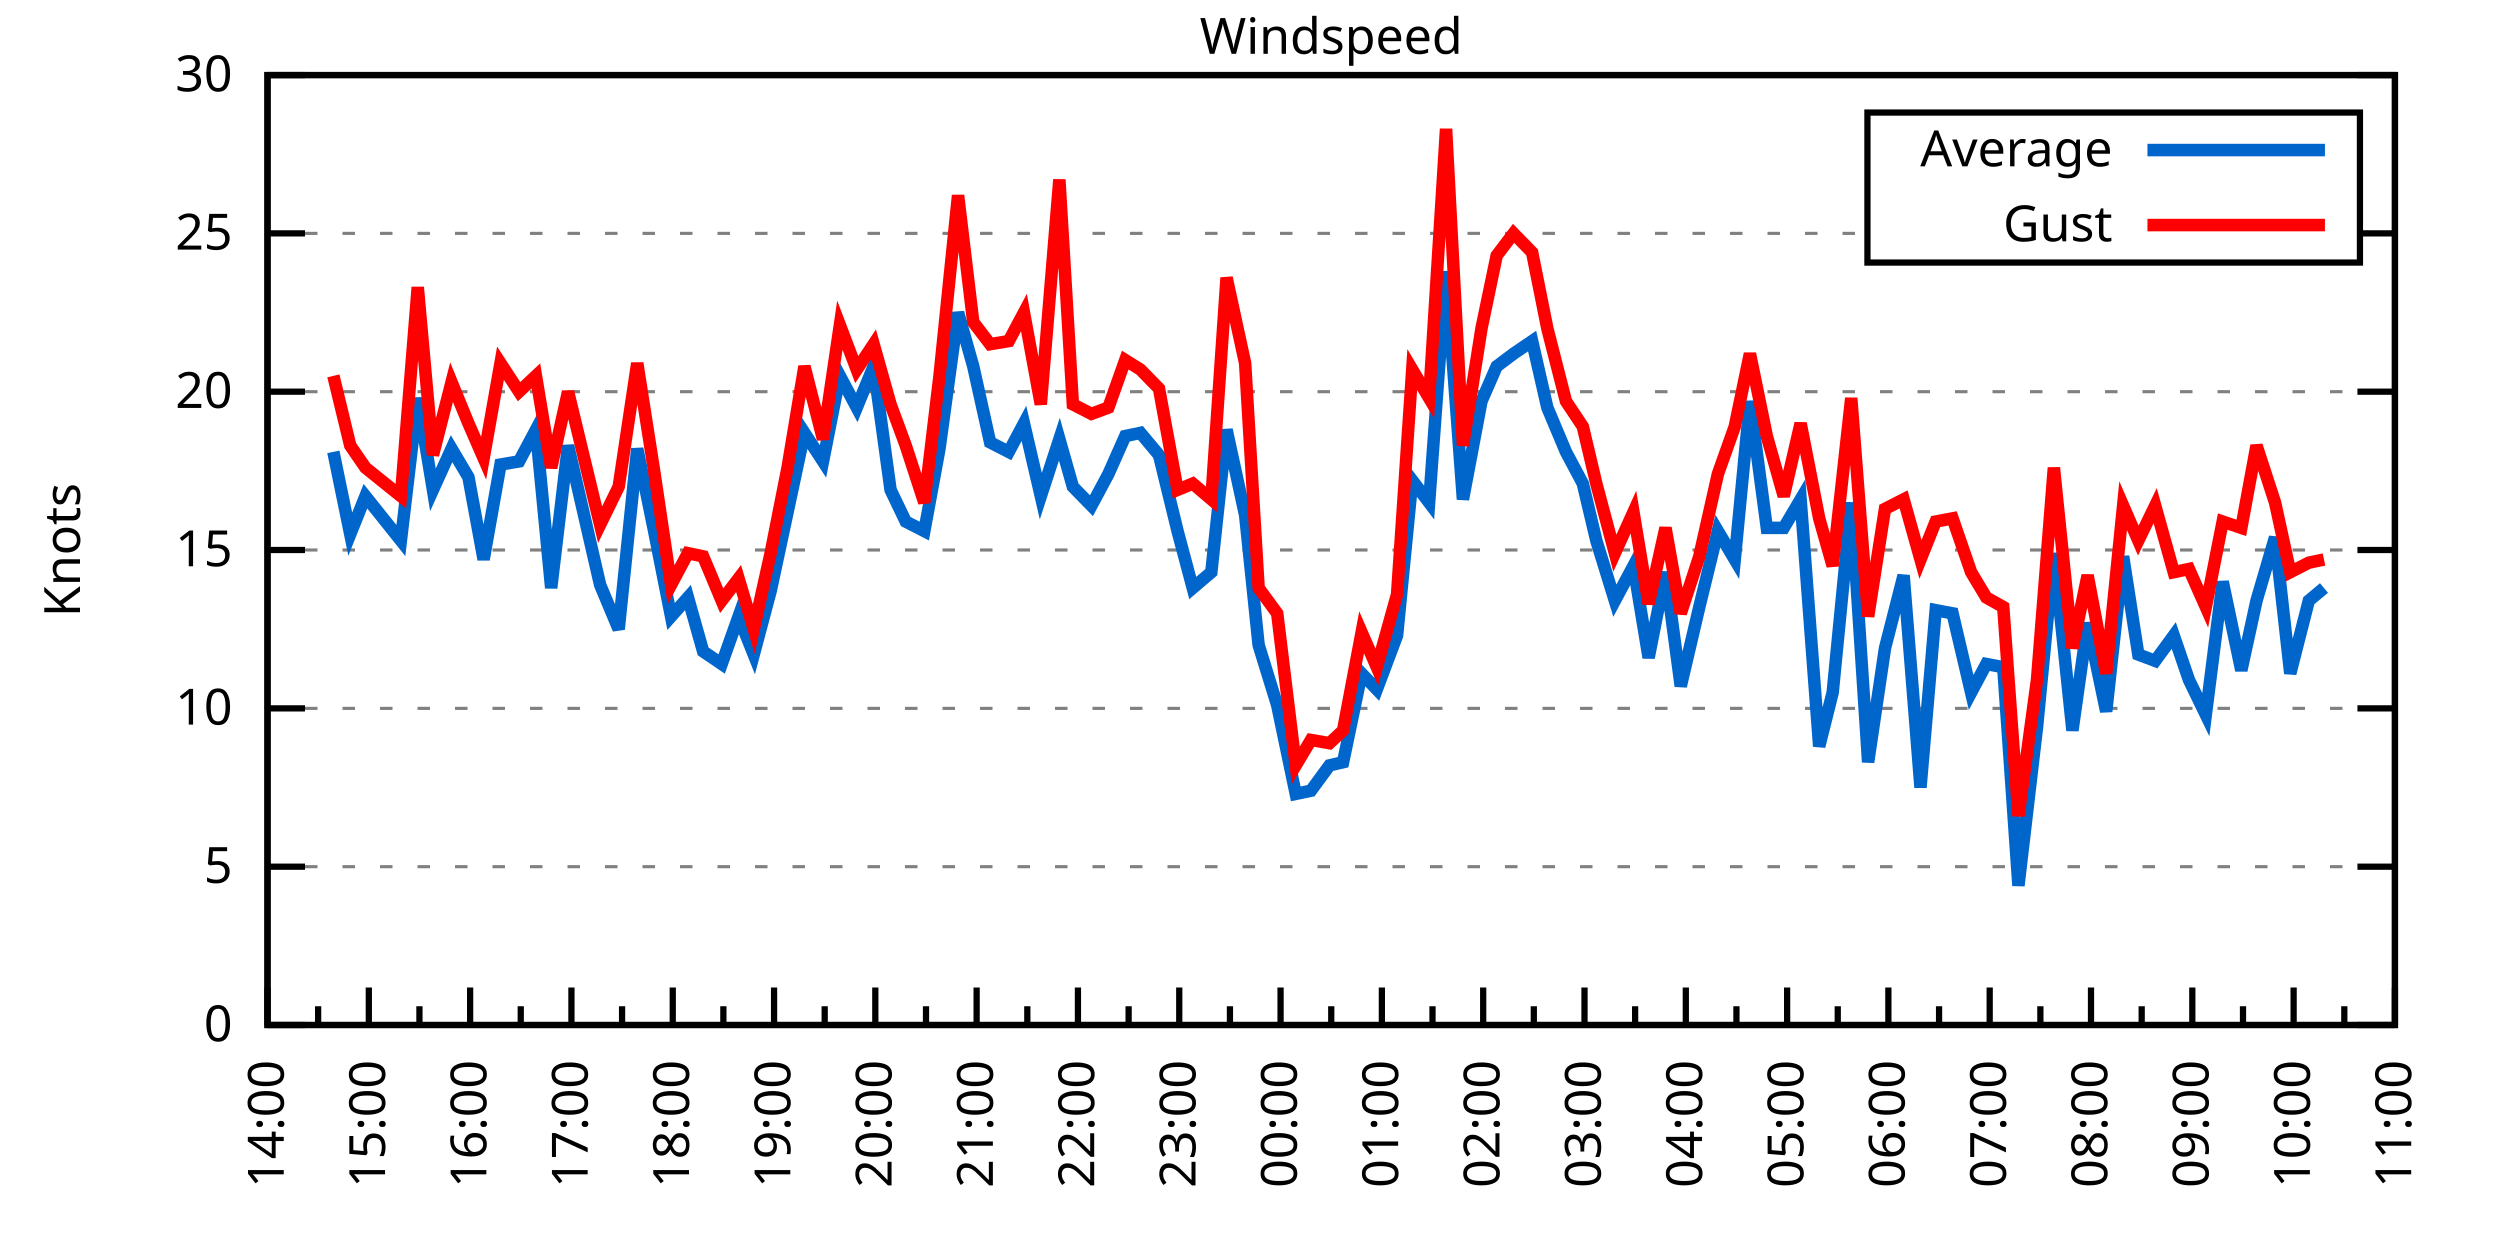
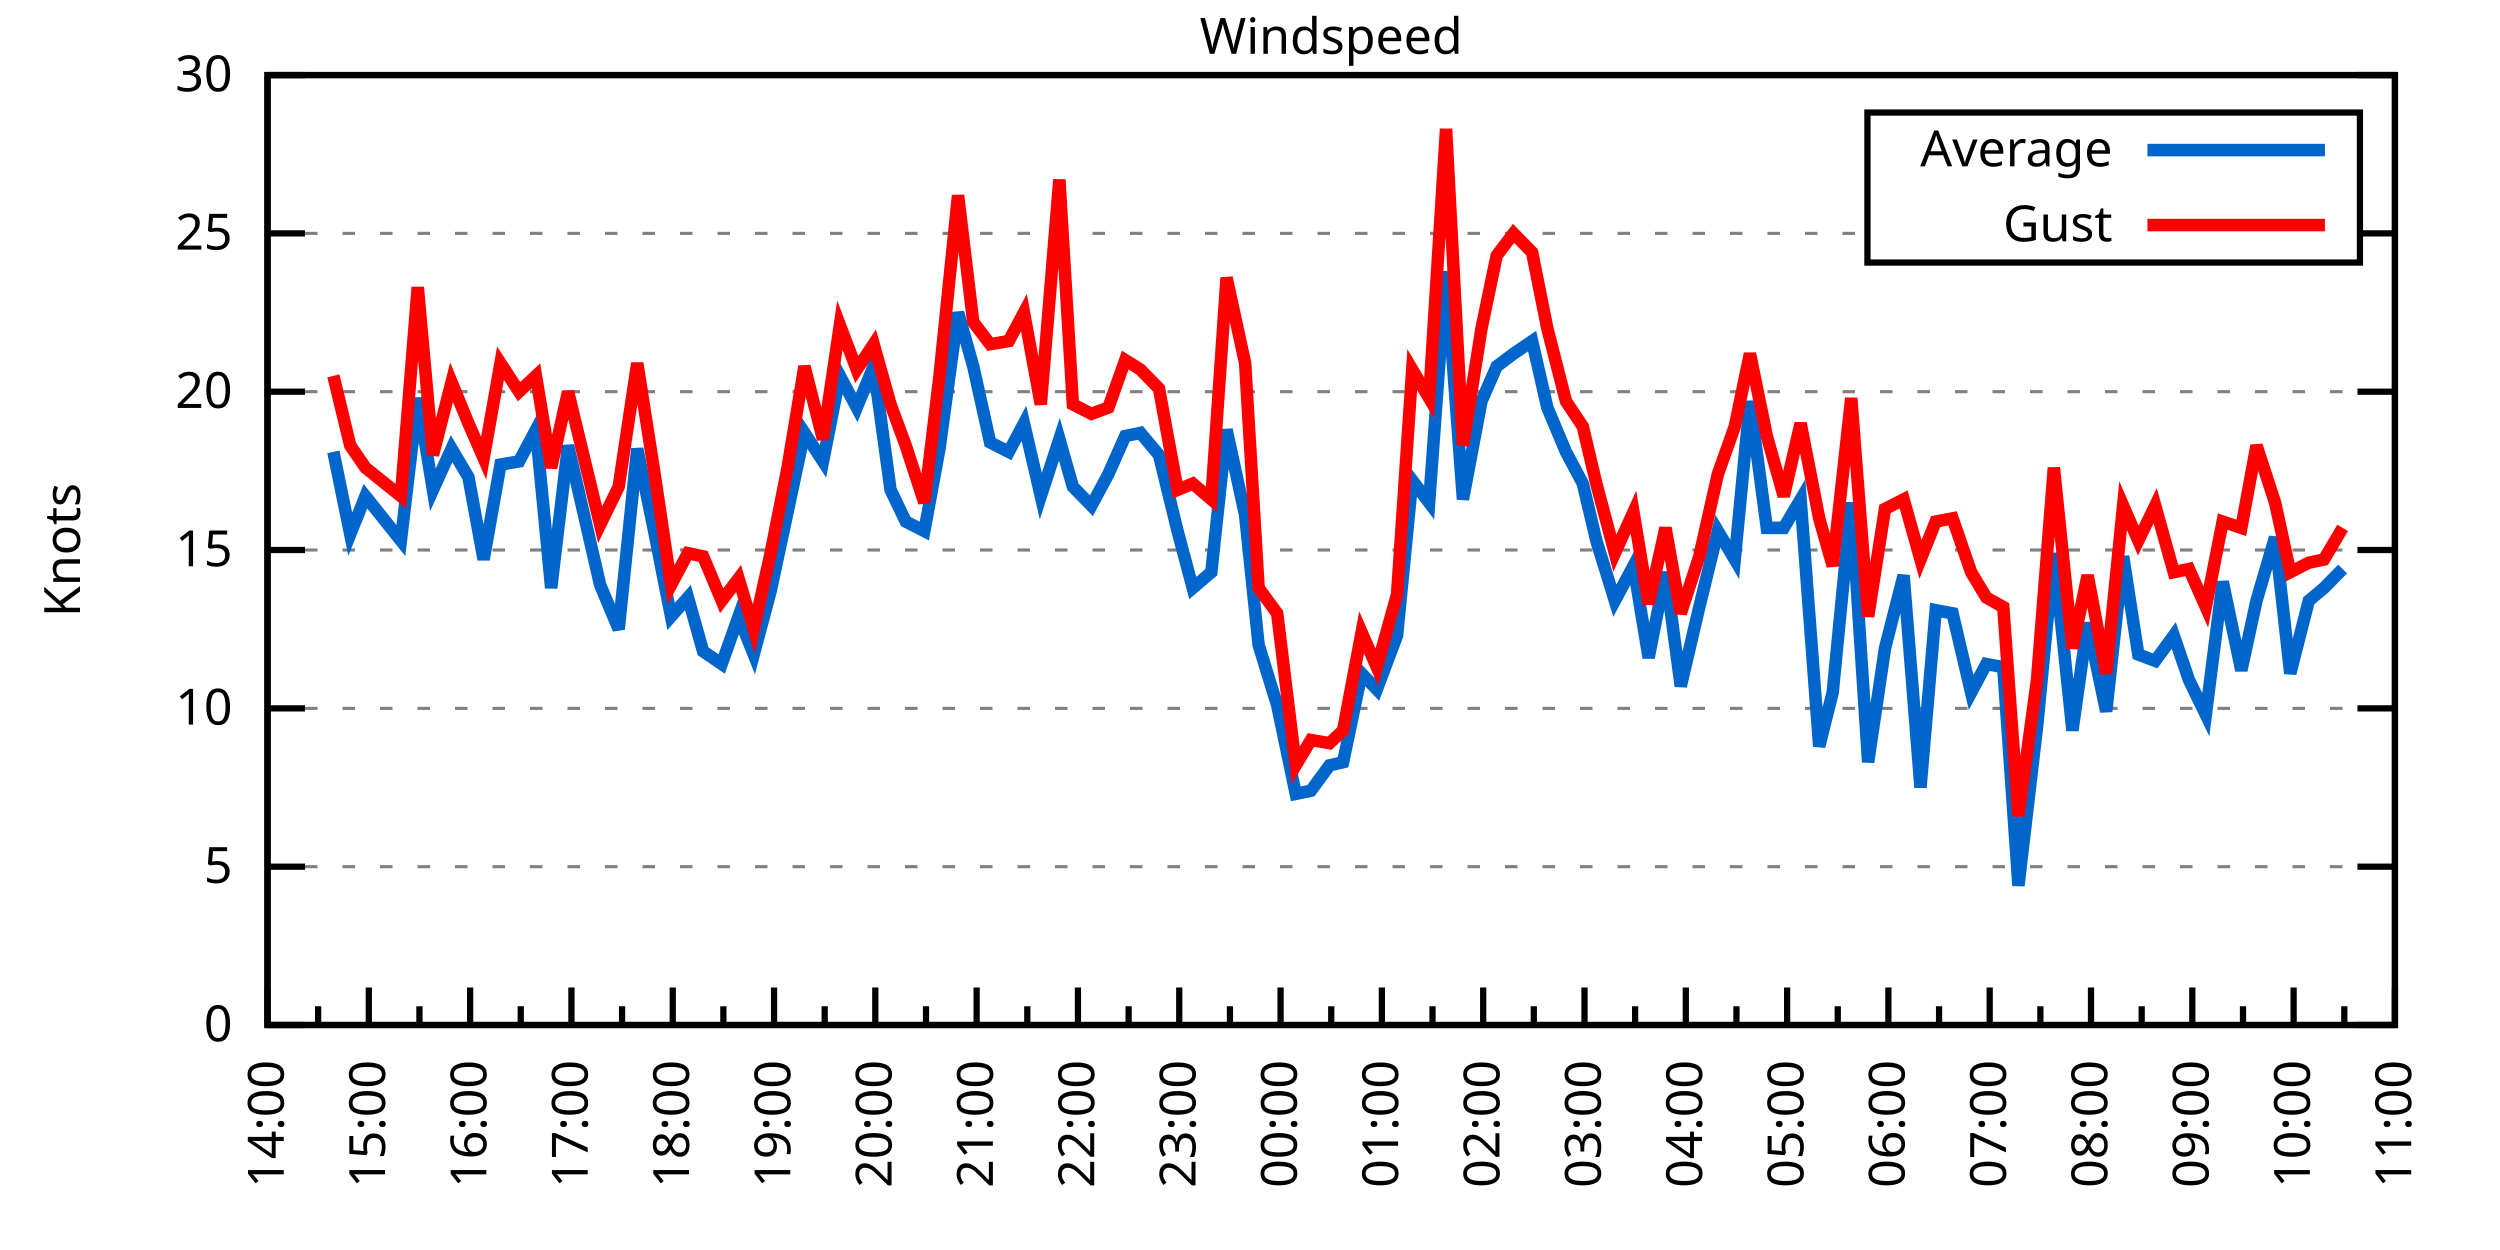
<svg xmlns="http://www.w3.org/2000/svg" xmlns:xlink="http://www.w3.org/1999/xlink" width="400" height="200" viewBox="0 0 400 200">
  <g id="gnuplot_canvas">
    <rect x="0" y="0" width="400" height="200" fill="none" />
    <defs>
      <circle id="gpDot" r="0.5" stroke-width="0.5" stroke="currentColor" />
      <path id="gpPt0" stroke-width="0.333" stroke="currentColor" d="M-1,0 h2 M0,-1 v2" />
      <path id="gpPt1" stroke-width="0.333" stroke="currentColor" d="M-1,-1 L1,1 M1,-1 L-1,1" />
      <path id="gpPt2" stroke-width="0.333" stroke="currentColor" d="M-1,0 L1,0 M0,-1 L0,1 M-1,-1 L1,1 M-1,1 L1,-1" />
      <rect id="gpPt3" stroke-width="0.333" stroke="currentColor" x="-1" y="-1" width="2" height="2" />
      <rect id="gpPt4" stroke-width="0.333" stroke="currentColor" fill="currentColor" x="-1" y="-1" width="2" height="2" />
      <circle id="gpPt5" stroke-width="0.333" stroke="currentColor" cx="0" cy="0" r="1" />
      <use xlink:href="#gpPt5" id="gpPt6" fill="currentColor" stroke="none" />
      <path id="gpPt7" stroke-width="0.333" stroke="currentColor" d="M0,-1.33 L-1.33,0.67 L1.33,0.67 z" />
      <use xlink:href="#gpPt7" id="gpPt8" fill="currentColor" stroke="none" />
      <use xlink:href="#gpPt7" id="gpPt9" stroke="currentColor" transform="rotate(180)" />
      <use xlink:href="#gpPt9" id="gpPt10" fill="currentColor" stroke="none" />
      <use xlink:href="#gpPt3" id="gpPt11" stroke="currentColor" transform="rotate(45)" />
      <use xlink:href="#gpPt11" id="gpPt12" fill="currentColor" stroke="none" />
      <path id="gpPt13" stroke-width="0.333" stroke="currentColor" d="M0,1.330 L1.265,0.411 L0.782,-1.067 L-0.782,-1.076 L-1.265,0.411 z" />
      <use xlink:href="#gpPt13" id="gpPt14" fill="currentColor" stroke="none" />
      <filter id="textbox" filterUnits="objectBoundingBox" x="0" y="0" height="1" width="1">
        <feFlood flood-color="white" flood-opacity="1" result="bgnd" />
        <feComposite in="SourceGraphic" in2="bgnd" operator="atop" />
      </filter>
      <filter id="greybox" filterUnits="objectBoundingBox" x="0" y="0" height="1" width="1">
        <feFlood flood-color="lightgrey" flood-opacity="1" result="grey" />
        <feComposite in="SourceGraphic" in2="grey" operator="atop" />
      </filter>
    </defs>
    <g fill="none" color="white" stroke="currentColor" stroke-width="1.00" stroke-linecap="butt" stroke-linejoin="miter">
</g>
    <g fill="none" color="black" stroke="currentColor" stroke-width="1.00" stroke-linecap="butt" stroke-linejoin="miter">
      <g stroke="none" shape-rendering="crispEdges">
        <polygon fill="rgb(255, 255, 255)" points="42.80,164.00 383.18,164.00 383.18,12.02 42.80,12.02 " />
      </g>
    </g>
    <g fill="none" color="black" stroke="currentColor" stroke-width="1.00" stroke-linecap="butt" stroke-linejoin="miter">
</g>
    <g fill="none" color="black" stroke="black" stroke-width="0.50" stroke-linecap="butt" stroke-linejoin="miter">
</g>
    <g fill="none" color="gray" stroke="currentColor" stroke-width="0.50" stroke-linecap="butt" stroke-linejoin="miter">
      <path stroke="gray" stroke-dasharray="2,4" class="gridline" d="M42.80,164.00 L383.19,164.00  " />
    </g>
    <g fill="none" color="gray" stroke="gray" stroke-width="1.00" stroke-linecap="butt" stroke-linejoin="miter">
</g>
    <g fill="none" color="black" stroke="currentColor" stroke-width="1.00" stroke-linecap="butt" stroke-linejoin="miter">
      <path stroke="black" d="M42.80,164.00 L48.80,164.00 M383.19,164.00 L377.19,164.00  " />
      <g transform="translate(37.20,166.60)" stroke="none" fill="black" font-family="Sans" font-size="8.00" text-anchor="end">
        <text>
          <tspan font-family="Sans"> 0</tspan>
        </text>
      </g>
    </g>
    <g fill="none" color="black" stroke="currentColor" stroke-width="1.00" stroke-linecap="butt" stroke-linejoin="miter">
</g>
    <g fill="none" color="black" stroke="black" stroke-width="0.50" stroke-linecap="butt" stroke-linejoin="miter">
</g>
    <g fill="none" color="gray" stroke="currentColor" stroke-width="0.50" stroke-linecap="butt" stroke-linejoin="miter">
      <path stroke="gray" stroke-dasharray="2,4" class="gridline" d="M42.80,138.67 L383.19,138.67  " />
    </g>
    <g fill="none" color="gray" stroke="gray" stroke-width="1.00" stroke-linecap="butt" stroke-linejoin="miter">
</g>
    <g fill="none" color="black" stroke="currentColor" stroke-width="1.00" stroke-linecap="butt" stroke-linejoin="miter">
      <path stroke="black" d="M42.80,138.67 L48.80,138.67 M383.19,138.67 L377.19,138.67  " />
      <g transform="translate(37.20,141.27)" stroke="none" fill="black" font-family="Sans" font-size="8.00" text-anchor="end">
        <text>
          <tspan font-family="Sans"> 5</tspan>
        </text>
      </g>
    </g>
    <g fill="none" color="black" stroke="currentColor" stroke-width="1.00" stroke-linecap="butt" stroke-linejoin="miter">
</g>
    <g fill="none" color="black" stroke="black" stroke-width="0.50" stroke-linecap="butt" stroke-linejoin="miter">
</g>
    <g fill="none" color="gray" stroke="currentColor" stroke-width="0.50" stroke-linecap="butt" stroke-linejoin="miter">
      <path stroke="gray" stroke-dasharray="2,4" class="gridline" d="M42.80,113.34 L383.19,113.34  " />
    </g>
    <g fill="none" color="gray" stroke="gray" stroke-width="1.00" stroke-linecap="butt" stroke-linejoin="miter">
</g>
    <g fill="none" color="black" stroke="currentColor" stroke-width="1.00" stroke-linecap="butt" stroke-linejoin="miter">
      <path stroke="black" d="M42.80,113.34 L48.80,113.34 M383.19,113.34 L377.19,113.34  " />
      <g transform="translate(37.20,115.94)" stroke="none" fill="black" font-family="Sans" font-size="8.00" text-anchor="end">
        <text>
          <tspan font-family="Sans"> 10</tspan>
        </text>
      </g>
    </g>
    <g fill="none" color="black" stroke="currentColor" stroke-width="1.00" stroke-linecap="butt" stroke-linejoin="miter">
</g>
    <g fill="none" color="black" stroke="black" stroke-width="0.50" stroke-linecap="butt" stroke-linejoin="miter">
</g>
    <g fill="none" color="gray" stroke="currentColor" stroke-width="0.50" stroke-linecap="butt" stroke-linejoin="miter">
      <path stroke="gray" stroke-dasharray="2,4" class="gridline" d="M42.80,88.00 L383.19,88.00  " />
    </g>
    <g fill="none" color="gray" stroke="gray" stroke-width="1.00" stroke-linecap="butt" stroke-linejoin="miter">
</g>
    <g fill="none" color="black" stroke="currentColor" stroke-width="1.00" stroke-linecap="butt" stroke-linejoin="miter">
      <path stroke="black" d="M42.80,88.00 L48.80,88.00 M383.19,88.00 L377.19,88.00  " />
      <g transform="translate(37.20,90.60)" stroke="none" fill="black" font-family="Sans" font-size="8.00" text-anchor="end">
        <text>
          <tspan font-family="Sans"> 15</tspan>
        </text>
      </g>
    </g>
    <g fill="none" color="black" stroke="currentColor" stroke-width="1.00" stroke-linecap="butt" stroke-linejoin="miter">
</g>
    <g fill="none" color="black" stroke="black" stroke-width="0.50" stroke-linecap="butt" stroke-linejoin="miter">
</g>
    <g fill="none" color="gray" stroke="currentColor" stroke-width="0.50" stroke-linecap="butt" stroke-linejoin="miter">
      <path stroke="gray" stroke-dasharray="2,4" class="gridline" d="M42.80,62.67 L383.19,62.67  " />
    </g>
    <g fill="none" color="gray" stroke="gray" stroke-width="1.00" stroke-linecap="butt" stroke-linejoin="miter">
</g>
    <g fill="none" color="black" stroke="currentColor" stroke-width="1.00" stroke-linecap="butt" stroke-linejoin="miter">
      <path stroke="black" d="M42.80,62.67 L48.80,62.67 M383.19,62.67 L377.19,62.67  " />
      <g transform="translate(37.20,65.27)" stroke="none" fill="black" font-family="Sans" font-size="8.00" text-anchor="end">
        <text>
          <tspan font-family="Sans"> 20</tspan>
        </text>
      </g>
    </g>
    <g fill="none" color="black" stroke="currentColor" stroke-width="1.00" stroke-linecap="butt" stroke-linejoin="miter">
</g>
    <g fill="none" color="black" stroke="black" stroke-width="0.50" stroke-linecap="butt" stroke-linejoin="miter">
</g>
    <g fill="none" color="gray" stroke="currentColor" stroke-width="0.50" stroke-linecap="butt" stroke-linejoin="miter">
      <path stroke="gray" stroke-dasharray="2,4" class="gridline" d="M42.80,37.34 L298.79,37.34 M377.59,37.34 L383.19,37.34  " />
    </g>
    <g fill="none" color="gray" stroke="gray" stroke-width="1.00" stroke-linecap="butt" stroke-linejoin="miter">
</g>
    <g fill="none" color="black" stroke="currentColor" stroke-width="1.00" stroke-linecap="butt" stroke-linejoin="miter">
      <path stroke="black" d="M42.80,37.34 L48.80,37.34 M383.19,37.34 L377.19,37.34  " />
      <g transform="translate(37.20,39.94)" stroke="none" fill="black" font-family="Sans" font-size="8.00" text-anchor="end">
        <text>
          <tspan font-family="Sans"> 25</tspan>
        </text>
      </g>
    </g>
    <g fill="none" color="black" stroke="currentColor" stroke-width="1.00" stroke-linecap="butt" stroke-linejoin="miter">
</g>
    <g fill="none" color="black" stroke="black" stroke-width="0.50" stroke-linecap="butt" stroke-linejoin="miter">
</g>
    <g fill="none" color="gray" stroke="currentColor" stroke-width="0.50" stroke-linecap="butt" stroke-linejoin="miter">
      <path stroke="gray" stroke-dasharray="2,4" class="gridline" d="M42.80,12.01 L383.19,12.01  " />
    </g>
    <g fill="none" color="gray" stroke="gray" stroke-width="1.00" stroke-linecap="butt" stroke-linejoin="miter">
</g>
    <g fill="none" color="black" stroke="currentColor" stroke-width="1.00" stroke-linecap="butt" stroke-linejoin="miter">
      <path stroke="black" d="M42.80,12.01 L48.80,12.01 M383.19,12.01 L377.19,12.01  " />
      <g transform="translate(37.20,14.61)" stroke="none" fill="black" font-family="Sans" font-size="8.00" text-anchor="end">
        <text>
          <tspan font-family="Sans"> 30</tspan>
        </text>
      </g>
    </g>
    <g fill="none" color="black" stroke="currentColor" stroke-width="1.00" stroke-linecap="butt" stroke-linejoin="miter">
      <path stroke="black" d="M42.80,164.00 L42.80,158.00  " />
      <g transform="translate(45.40,169.60) rotate(270)" stroke="none" fill="black" font-family="Sans" font-size="8.00" text-anchor="end">
        <text>
          <tspan font-family="Sans">14:00</tspan>
        </text>
      </g>
    </g>
    <g fill="none" color="black" stroke="currentColor" stroke-width="1.00" stroke-linecap="butt" stroke-linejoin="miter">
      <path stroke="black" d="M50.90,164.00 L50.90,161.00 M59.01,164.00 L59.01,158.00  " />
      <g transform="translate(61.61,169.60) rotate(270)" stroke="none" fill="black" font-family="Sans" font-size="8.00" text-anchor="end">
        <text>
          <tspan font-family="Sans">15:00</tspan>
        </text>
      </g>
    </g>
    <g fill="none" color="black" stroke="currentColor" stroke-width="1.00" stroke-linecap="butt" stroke-linejoin="miter">
      <path stroke="black" d="M67.11,164.00 L67.11,161.00 M75.22,164.00 L75.22,158.00  " />
      <g transform="translate(77.82,169.60) rotate(270)" stroke="none" fill="black" font-family="Sans" font-size="8.00" text-anchor="end">
        <text>
          <tspan font-family="Sans">16:00</tspan>
        </text>
      </g>
    </g>
    <g fill="none" color="black" stroke="currentColor" stroke-width="1.00" stroke-linecap="butt" stroke-linejoin="miter">
      <path stroke="black" d="M83.32,164.00 L83.32,161.00 M91.43,164.00 L91.43,158.00  " />
      <g transform="translate(94.03,169.60) rotate(270)" stroke="none" fill="black" font-family="Sans" font-size="8.00" text-anchor="end">
        <text>
          <tspan font-family="Sans">17:00</tspan>
        </text>
      </g>
    </g>
    <g fill="none" color="black" stroke="currentColor" stroke-width="1.00" stroke-linecap="butt" stroke-linejoin="miter">
      <path stroke="black" d="M99.53,164.00 L99.53,161.00 M107.64,164.00 L107.64,158.00  " />
      <g transform="translate(110.24,169.60) rotate(270)" stroke="none" fill="black" font-family="Sans" font-size="8.00" text-anchor="end">
        <text>
          <tspan font-family="Sans">18:00</tspan>
        </text>
      </g>
    </g>
    <g fill="none" color="black" stroke="currentColor" stroke-width="1.00" stroke-linecap="butt" stroke-linejoin="miter">
      <path stroke="black" d="M115.74,164.00 L115.74,161.00 M123.85,164.00 L123.85,158.00  " />
      <g transform="translate(126.45,169.60) rotate(270)" stroke="none" fill="black" font-family="Sans" font-size="8.00" text-anchor="end">
        <text>
          <tspan font-family="Sans">19:00</tspan>
        </text>
      </g>
    </g>
    <g fill="none" color="black" stroke="currentColor" stroke-width="1.00" stroke-linecap="butt" stroke-linejoin="miter">
      <path stroke="black" d="M131.95,164.00 L131.95,161.00 M140.05,164.00 L140.05,158.00  " />
      <g transform="translate(142.65,169.60) rotate(270)" stroke="none" fill="black" font-family="Sans" font-size="8.00" text-anchor="end">
        <text>
          <tspan font-family="Sans">20:00</tspan>
        </text>
      </g>
    </g>
    <g fill="none" color="black" stroke="currentColor" stroke-width="1.00" stroke-linecap="butt" stroke-linejoin="miter">
      <path stroke="black" d="M148.16,164.00 L148.16,161.00 M156.26,164.00 L156.26,158.00  " />
      <g transform="translate(158.86,169.60) rotate(270)" stroke="none" fill="black" font-family="Sans" font-size="8.00" text-anchor="end">
        <text>
          <tspan font-family="Sans">21:00</tspan>
        </text>
      </g>
    </g>
    <g fill="none" color="black" stroke="currentColor" stroke-width="1.00" stroke-linecap="butt" stroke-linejoin="miter">
      <path stroke="black" d="M164.37,164.00 L164.37,161.00 M172.47,164.00 L172.47,158.00  " />
      <g transform="translate(175.07,169.60) rotate(270)" stroke="none" fill="black" font-family="Sans" font-size="8.00" text-anchor="end">
        <text>
          <tspan font-family="Sans">22:00</tspan>
        </text>
      </g>
    </g>
    <g fill="none" color="black" stroke="currentColor" stroke-width="1.00" stroke-linecap="butt" stroke-linejoin="miter">
      <path stroke="black" d="M180.58,164.00 L180.58,161.00 M188.68,164.00 L188.68,158.00  " />
      <g transform="translate(191.28,169.60) rotate(270)" stroke="none" fill="black" font-family="Sans" font-size="8.00" text-anchor="end">
        <text>
          <tspan font-family="Sans">23:00</tspan>
        </text>
      </g>
    </g>
    <g fill="none" color="black" stroke="currentColor" stroke-width="1.00" stroke-linecap="butt" stroke-linejoin="miter">
      <path stroke="black" d="M196.79,164.00 L196.79,161.00 M204.89,164.00 L204.89,158.00  " />
      <g transform="translate(207.49,169.60) rotate(270)" stroke="none" fill="black" font-family="Sans" font-size="8.00" text-anchor="end">
        <text>
          <tspan font-family="Sans">00:00</tspan>
        </text>
      </g>
    </g>
    <g fill="none" color="black" stroke="currentColor" stroke-width="1.00" stroke-linecap="butt" stroke-linejoin="miter">
      <path stroke="black" d="M213.00,164.00 L213.00,161.00 M221.10,164.00 L221.10,158.00  " />
      <g transform="translate(223.70,169.60) rotate(270)" stroke="none" fill="black" font-family="Sans" font-size="8.00" text-anchor="end">
        <text>
          <tspan font-family="Sans">01:00</tspan>
        </text>
      </g>
    </g>
    <g fill="none" color="black" stroke="currentColor" stroke-width="1.00" stroke-linecap="butt" stroke-linejoin="miter">
      <path stroke="black" d="M229.20,164.00 L229.20,161.00 M237.31,164.00 L237.31,158.00  " />
      <g transform="translate(239.91,169.60) rotate(270)" stroke="none" fill="black" font-family="Sans" font-size="8.00" text-anchor="end">
        <text>
          <tspan font-family="Sans">02:00</tspan>
        </text>
      </g>
    </g>
    <g fill="none" color="black" stroke="currentColor" stroke-width="1.00" stroke-linecap="butt" stroke-linejoin="miter">
      <path stroke="black" d="M245.41,164.00 L245.41,161.00 M253.52,164.00 L253.52,158.00  " />
      <g transform="translate(256.12,169.60) rotate(270)" stroke="none" fill="black" font-family="Sans" font-size="8.00" text-anchor="end">
        <text>
          <tspan font-family="Sans">03:00</tspan>
        </text>
      </g>
    </g>
    <g fill="none" color="black" stroke="currentColor" stroke-width="1.00" stroke-linecap="butt" stroke-linejoin="miter">
      <path stroke="black" d="M261.62,164.00 L261.62,161.00 M269.73,164.00 L269.73,158.00  " />
      <g transform="translate(272.33,169.60) rotate(270)" stroke="none" fill="black" font-family="Sans" font-size="8.00" text-anchor="end">
        <text>
          <tspan font-family="Sans">04:00</tspan>
        </text>
      </g>
    </g>
    <g fill="none" color="black" stroke="currentColor" stroke-width="1.00" stroke-linecap="butt" stroke-linejoin="miter">
      <path stroke="black" d="M277.83,164.00 L277.83,161.00 M285.94,164.00 L285.94,158.00  " />
      <g transform="translate(288.54,169.60) rotate(270)" stroke="none" fill="black" font-family="Sans" font-size="8.00" text-anchor="end">
        <text>
          <tspan font-family="Sans">05:00</tspan>
        </text>
      </g>
    </g>
    <g fill="none" color="black" stroke="currentColor" stroke-width="1.00" stroke-linecap="butt" stroke-linejoin="miter">
      <path stroke="black" d="M294.04,164.00 L294.04,161.00 M302.14,164.00 L302.14,158.00  " />
      <g transform="translate(304.74,169.60) rotate(270)" stroke="none" fill="black" font-family="Sans" font-size="8.00" text-anchor="end">
        <text>
          <tspan font-family="Sans">06:00</tspan>
        </text>
      </g>
    </g>
    <g fill="none" color="black" stroke="currentColor" stroke-width="1.00" stroke-linecap="butt" stroke-linejoin="miter">
      <path stroke="black" d="M310.25,164.00 L310.25,161.00 M318.35,164.00 L318.35,158.00  " />
      <g transform="translate(320.95,169.60) rotate(270)" stroke="none" fill="black" font-family="Sans" font-size="8.00" text-anchor="end">
        <text>
          <tspan font-family="Sans">07:00</tspan>
        </text>
      </g>
    </g>
    <g fill="none" color="black" stroke="currentColor" stroke-width="1.00" stroke-linecap="butt" stroke-linejoin="miter">
      <path stroke="black" d="M326.46,164.00 L326.46,161.00 M334.56,164.00 L334.56,158.00  " />
      <g transform="translate(337.16,169.60) rotate(270)" stroke="none" fill="black" font-family="Sans" font-size="8.00" text-anchor="end">
        <text>
          <tspan font-family="Sans">08:00</tspan>
        </text>
      </g>
    </g>
    <g fill="none" color="black" stroke="currentColor" stroke-width="1.00" stroke-linecap="butt" stroke-linejoin="miter">
      <path stroke="black" d="M342.67,164.00 L342.67,161.00 M350.77,164.00 L350.77,158.00  " />
      <g transform="translate(353.37,169.60) rotate(270)" stroke="none" fill="black" font-family="Sans" font-size="8.00" text-anchor="end">
        <text>
          <tspan font-family="Sans">09:00</tspan>
        </text>
      </g>
    </g>
    <g fill="none" color="black" stroke="currentColor" stroke-width="1.00" stroke-linecap="butt" stroke-linejoin="miter">
      <path stroke="black" d="M358.88,164.00 L358.88,161.00 M366.98,164.00 L366.98,158.00  " />
      <g transform="translate(369.58,169.60) rotate(270)" stroke="none" fill="black" font-family="Sans" font-size="8.00" text-anchor="end">
        <text>
          <tspan font-family="Sans">10:00</tspan>
        </text>
      </g>
    </g>
    <g fill="none" color="black" stroke="currentColor" stroke-width="1.00" stroke-linecap="butt" stroke-linejoin="miter">
      <path stroke="black" d="M375.09,164.00 L375.09,161.00 M383.19,164.00 L383.19,158.00  " />
      <g transform="translate(385.79,169.60) rotate(270)" stroke="none" fill="black" font-family="Sans" font-size="8.00" text-anchor="end">
        <text>
          <tspan font-family="Sans">11:00</tspan>
        </text>
      </g>
    </g>
    <g fill="none" color="black" stroke="currentColor" stroke-width="1.00" stroke-linecap="butt" stroke-linejoin="miter">
</g>
    <g fill="none" color="black" stroke="currentColor" stroke-width="1.00" stroke-linecap="butt" stroke-linejoin="miter">
      <path stroke="black" d="M42.80,12.01 L42.80,164.00 L383.19,164.00 L383.19,12.01 L42.80,12.01 Z  " />
    </g>
    <g fill="none" color="black" stroke="currentColor" stroke-width="1.00" stroke-linecap="butt" stroke-linejoin="miter">
      <g transform="translate(12.80,88.01) rotate(270)" stroke="none" fill="black" font-family="Sans" font-size="8.00" text-anchor="middle">
        <text>
          <tspan font-family="Sans">Knots</tspan>
        </text>
      </g>
    </g>
    <g fill="none" color="black" stroke="currentColor" stroke-width="1.00" stroke-linecap="butt" stroke-linejoin="miter">
</g>
    <g fill="none" color="black" stroke="currentColor" stroke-width="1.00" stroke-linecap="butt" stroke-linejoin="miter">
      <path stroke="black" d="M298.79,42.01 L298.79,18.01 L377.59,18.01 L377.59,42.01 L298.79,42.01 Z  " />
    </g>
    <g id="Windspeed_plot_1">
      <g fill="none" color="white" stroke="black" stroke-width="2.00" stroke-linecap="butt" stroke-linejoin="miter">
</g>
      <g fill="none" color="black" stroke="currentColor" stroke-width="2.00" stroke-linecap="butt" stroke-linejoin="miter">
        <g transform="translate(337.99,26.61)" stroke="none" fill="black" font-family="Sans" font-size="8.00" text-anchor="end">
          <text>
            <tspan font-family="Sans">Average</tspan>
          </text>
        </g>
      </g>
      <g fill="none" color="black" stroke="currentColor" stroke-width="2.00" stroke-linecap="butt" stroke-linejoin="miter">
-         <path stroke="rgb(  0, 102, 204)" d="M343.59,24.01 L371.99,24.01 M53.34,72.30 L56.04,85.47 L58.47,79.39 L64.14,86.49 L66.84,63.69 L69.27,78.38   L72.25,71.79 L74.95,76.35 L77.38,89.52 L80.08,74.33 L83.05,73.82 L85.75,68.75 L88.19,94.08 L90.89,71.29   L96.02,93.58 L98.99,100.67 L101.96,71.79 L104.66,84.97 L107.37,98.64 L110.07,95.60 L112.50,104.22 L115.47,106.24   L118.17,98.64 L120.60,104.72 L123.30,94.59 L126.01,81.93 L128.71,69.26 L131.68,73.82 L134.38,60.14 L137.08,65.21   L139.78,58.62 L142.49,78.38 L144.92,83.45 L147.89,84.97 L150.32,71.79 L153.29,50.01 L155.72,58.62 L158.42,70.78   L161.40,72.30 L163.83,67.74 L166.53,79.39 L169.50,70.27 L171.66,77.87 L174.63,80.91 L177.34,75.85 L180.04,69.77   L182.47,69.26 L185.44,72.81 L188.41,84.97 L190.84,94.08 L193.81,91.55 L196.25,68.75 L199.22,82.43 L201.38,103.20   L204.35,112.83 L207.32,127.02 L209.75,126.51 L212.72,122.46 L214.89,121.95 L217.86,107.76 L220.29,110.30 L223.53,101.68   L225.96,76.86 L228.66,80.41 L231.37,43.42 L234.07,79.90 L237.04,64.19 L239.47,58.62 L242.17,56.59 L245.14,54.57   L247.57,65.21 L250.55,72.30 L253.25,77.37 L255.41,86.49 L258.38,96.11 L261.35,90.54 L263.78,105.23 L266.48,91.55   L268.92,109.79 L271.89,97.12 L274.86,84.97 L277.56,89.52 L279.99,64.19 L282.69,84.46 L285.40,84.46 L288.10,79.90   L291.07,119.42 L293.23,110.80 L296.20,80.41 L298.90,121.95 L301.60,103.71 L304.58,92.06 L307.28,126.00 L309.71,97.63   L312.41,98.14 L315.38,110.80 L317.81,106.24 L320.52,106.75 L322.95,141.71 L325.92,116.38 L328.62,88.51 L331.59,116.88   L334.02,99.66 L336.99,113.84 L339.70,89.02 L342.13,104.72 L344.83,105.74 L347.80,101.68 L350.23,108.78 L352.93,114.35   L355.63,93.07 L358.61,107.26 L361.04,96.11 L364.01,85.98 L366.44,107.76 L369.41,96.11 L371.84,94.08  " />
+         <path stroke="rgb(  0, 102, 204)" d="M343.59,24.01 L371.99,24.01 M53.34,72.30 L56.04,85.47 L58.47,79.39 L64.14,86.49 L66.84,63.69 L69.27,78.38   L72.25,71.79 L74.95,76.35 L77.38,89.52 L80.08,74.33 L83.05,73.82 L85.75,68.75 L88.19,94.08 L90.89,71.29   L96.02,93.58 L98.99,100.67 L101.96,71.79 L104.66,84.97 L107.37,98.64 L110.07,95.60 L112.50,104.22 L115.47,106.24   L118.17,98.64 L120.60,104.72 L123.30,94.59 L126.01,81.93 L128.71,69.26 L131.68,73.82 L134.38,60.14 L137.08,65.21   L139.78,58.62 L142.49,78.38 L144.92,83.45 L147.89,84.97 L150.32,71.79 L153.29,50.01 L155.72,58.62 L158.42,70.78   L161.40,72.30 L163.83,67.74 L166.53,79.39 L169.50,70.27 L171.66,77.87 L174.63,80.91 L177.34,75.85 L180.04,69.77   L182.47,69.26 L185.44,72.81 L188.41,84.97 L190.84,94.08 L193.81,91.55 L196.25,68.75 L199.22,82.43 L201.38,103.20   L204.35,112.83 L207.32,127.02 L209.75,126.51 L212.72,122.46 L214.89,121.95 L217.86,107.76 L220.29,110.30 L223.53,101.68   L225.96,76.86 L228.66,80.41 L231.37,43.42 L234.07,79.90 L237.04,64.19 L239.47,58.62 L242.17,56.59 L245.14,54.57   L247.57,65.21 L250.55,72.30 L253.25,77.37 L255.41,86.49 L258.38,96.11 L261.35,90.54 L263.78,105.23 L266.48,91.55   L268.92,109.79 L271.89,97.12 L274.86,84.97 L277.56,89.52 L279.99,64.19 L282.69,84.46 L285.40,84.46 L288.10,79.90   L291.07,119.42 L293.23,110.80 L296.20,80.41 L298.90,121.95 L301.60,103.71 L304.58,92.06 L307.28,126.00 L309.71,97.63   L312.41,98.14 L315.38,110.80 L317.81,106.24 L320.52,106.75 L322.95,141.71 L325.92,116.38 L328.62,88.51 L331.59,116.88   L334.02,99.66 L336.99,113.84 L339.70,89.02 L342.13,104.72 L344.83,105.74 L347.80,101.68 L350.23,108.78 L352.93,114.35   L355.63,93.07 L358.61,107.26 L361.04,96.11 L364.01,85.98 L366.44,107.76 L369.41,96.11 L371.84,94.08 L374.82,91.04    " />
      </g>
    </g>
    <g id="Windspeed_plot_2">
      <g fill="none" color="black" stroke="currentColor" stroke-width="2.00" stroke-linecap="butt" stroke-linejoin="miter">
        <g transform="translate(337.99,38.61)" stroke="none" fill="black" font-family="Sans" font-size="8.00" text-anchor="end">
          <text>
            <tspan font-family="Sans">Gust</tspan>
          </text>
        </g>
      </g>
      <g fill="none" color="black" stroke="currentColor" stroke-width="2.00" stroke-linecap="butt" stroke-linejoin="miter">
-         <path stroke="rgb(255,   0,   0)" d="M343.59,36.01 L371.99,36.01 M53.34,60.14 L56.04,71.29 L58.47,74.83 L64.14,79.39 L66.84,45.95 L69.27,72.81   L72.25,61.15 L74.95,67.74 L77.38,73.31 L80.08,58.11 L83.05,62.67 L85.75,60.14 L88.19,74.83 L90.89,62.67   L96.02,83.95 L98.99,77.87 L101.96,58.11 L104.66,75.34 L107.37,93.58 L110.07,88.51 L112.50,89.02 L115.47,96.11   L118.17,92.56 L120.60,100.67 L123.30,88.51 L126.01,74.83 L128.71,58.62 L131.68,70.27 L134.38,52.03 L137.08,59.13   L139.78,55.07 L142.49,64.70 L144.92,71.29 L147.89,80.41 L150.32,60.14 L153.29,31.26 L155.72,51.53 L158.42,55.07   L161.40,54.57 L163.83,50.01 L166.53,64.70 L169.50,28.73 L171.66,64.70 L174.63,66.22 L177.34,65.21 L180.04,57.61   L182.47,59.13 L185.44,62.17 L188.41,78.38 L190.84,77.37 L193.81,79.90 L196.25,44.43 L199.22,58.11 L201.38,94.08   L204.35,98.14 L207.32,122.46 L209.75,118.40 L212.72,118.91 L214.89,116.88 L217.86,101.18 L220.29,106.75 L223.53,95.10   L225.96,59.13 L228.66,63.69 L231.37,20.62 L234.07,71.29 L237.04,52.54 L239.47,40.89 L242.17,37.34 L245.14,40.38   L247.57,52.54 L250.55,64.19 L253.25,68.25 L255.41,77.37 L258.38,88.51 L261.35,81.93 L263.78,96.62 L266.48,84.46   L268.92,98.14 L271.89,89.02 L274.86,75.85 L277.56,68.25 L279.99,56.59 L282.69,69.77 L285.40,79.39 L288.10,67.74   L291.07,82.94 L293.23,90.54 L296.20,63.69 L298.90,98.64 L301.60,81.42 L304.58,79.90 L307.28,89.52 L309.71,83.45   L312.41,82.94 L315.38,91.55 L317.81,95.60 L320.52,97.12 L322.95,130.56 L325.92,108.78 L328.62,74.83 L331.59,103.71   L334.02,92.06 L336.99,107.76 L339.70,80.91 L342.13,86.49 L344.83,80.91 L347.80,91.55 L350.23,91.04 L352.93,97.12   L355.63,83.45 L358.61,84.46 L361.04,71.29 L364.01,80.41 L366.44,91.55 L369.41,90.03 L371.84,89.52  " />
+         <path stroke="rgb(255,   0,   0)" d="M343.59,36.01 L371.99,36.01 M53.34,60.14 L56.04,71.29 L58.47,74.83 L64.14,79.39 L66.84,45.95 L69.27,72.81   L72.25,61.15 L74.95,67.74 L77.38,73.31 L80.08,58.11 L83.05,62.67 L85.75,60.14 L88.19,74.83 L90.89,62.67   L96.02,83.95 L98.99,77.87 L101.96,58.11 L104.66,75.34 L107.37,93.58 L110.07,88.51 L112.50,89.02 L115.47,96.11   L118.17,92.56 L120.60,100.67 L123.30,88.51 L126.01,74.83 L128.71,58.62 L131.68,70.27 L134.38,52.03 L137.08,59.13   L139.78,55.07 L142.49,64.70 L144.92,71.29 L147.89,80.41 L150.32,60.14 L153.29,31.26 L155.72,51.53 L158.42,55.07   L161.40,54.57 L163.83,50.01 L166.53,64.70 L169.50,28.73 L171.66,64.70 L174.63,66.22 L177.34,65.21 L180.04,57.61   L182.47,59.13 L185.44,62.17 L188.41,78.38 L190.84,77.37 L193.81,79.90 L196.25,44.43 L199.22,58.11 L201.38,94.08   L204.35,98.14 L207.32,122.46 L209.75,118.40 L212.72,118.91 L214.89,116.88 L217.86,101.18 L220.29,106.75 L223.53,95.10   L225.96,59.13 L228.66,63.69 L231.37,20.62 L234.07,71.29 L237.04,52.54 L239.47,40.89 L242.17,37.34 L245.14,40.38   L247.57,52.54 L250.55,64.19 L253.25,68.25 L255.41,77.37 L258.38,88.51 L261.35,81.93 L263.78,96.62 L266.48,84.46   L268.92,98.14 L271.89,89.02 L274.86,75.85 L277.56,68.25 L279.99,56.59 L282.69,69.77 L285.40,79.39 L288.10,67.74   L291.07,82.94 L293.23,90.54 L296.20,63.69 L298.90,98.64 L301.60,81.42 L304.58,79.90 L307.28,89.52 L309.71,83.45   L312.41,82.94 L315.38,91.55 L317.81,95.60 L320.52,97.12 L322.95,130.56 L325.92,108.78 L328.62,74.83 L331.59,103.71   L334.02,92.06 L336.99,107.76 L339.70,80.91 L342.13,86.49 L344.83,80.91 L347.80,91.55 L350.23,91.04 L352.93,97.12   L355.63,83.45 L358.61,84.46 L361.04,71.29 L364.01,80.41 L366.44,91.55 L369.41,90.03 L371.84,89.52 L374.82,84.46    " />
      </g>
    </g>
    <g fill="none" color="black" stroke="currentColor" stroke-width="2.00" stroke-linecap="butt" stroke-linejoin="miter">
</g>
    <g fill="none" color="black" stroke="black" stroke-width="1.00" stroke-linecap="butt" stroke-linejoin="miter">
</g>
    <g fill="none" color="black" stroke="currentColor" stroke-width="1.00" stroke-linecap="butt" stroke-linejoin="miter">
      <path stroke="black" d="M42.80,12.01 L42.80,164.00 L383.19,164.00 L383.19,12.01 L42.80,12.01 Z  " />
    </g>
    <g fill="none" color="black" stroke="currentColor" stroke-width="1.00" stroke-linecap="butt" stroke-linejoin="miter">
      <g transform="translate(212.99,8.61)" stroke="none" fill="black" font-family="Sans" font-size="8.00" text-anchor="middle">
        <text>
          <tspan font-family="Sans">Windspeed</tspan>
        </text>
      </g>
    </g>
    <g fill="none" color="black" stroke="currentColor" stroke-width="1.00" stroke-linecap="butt" stroke-linejoin="miter">
</g>
  </g>
</svg>
